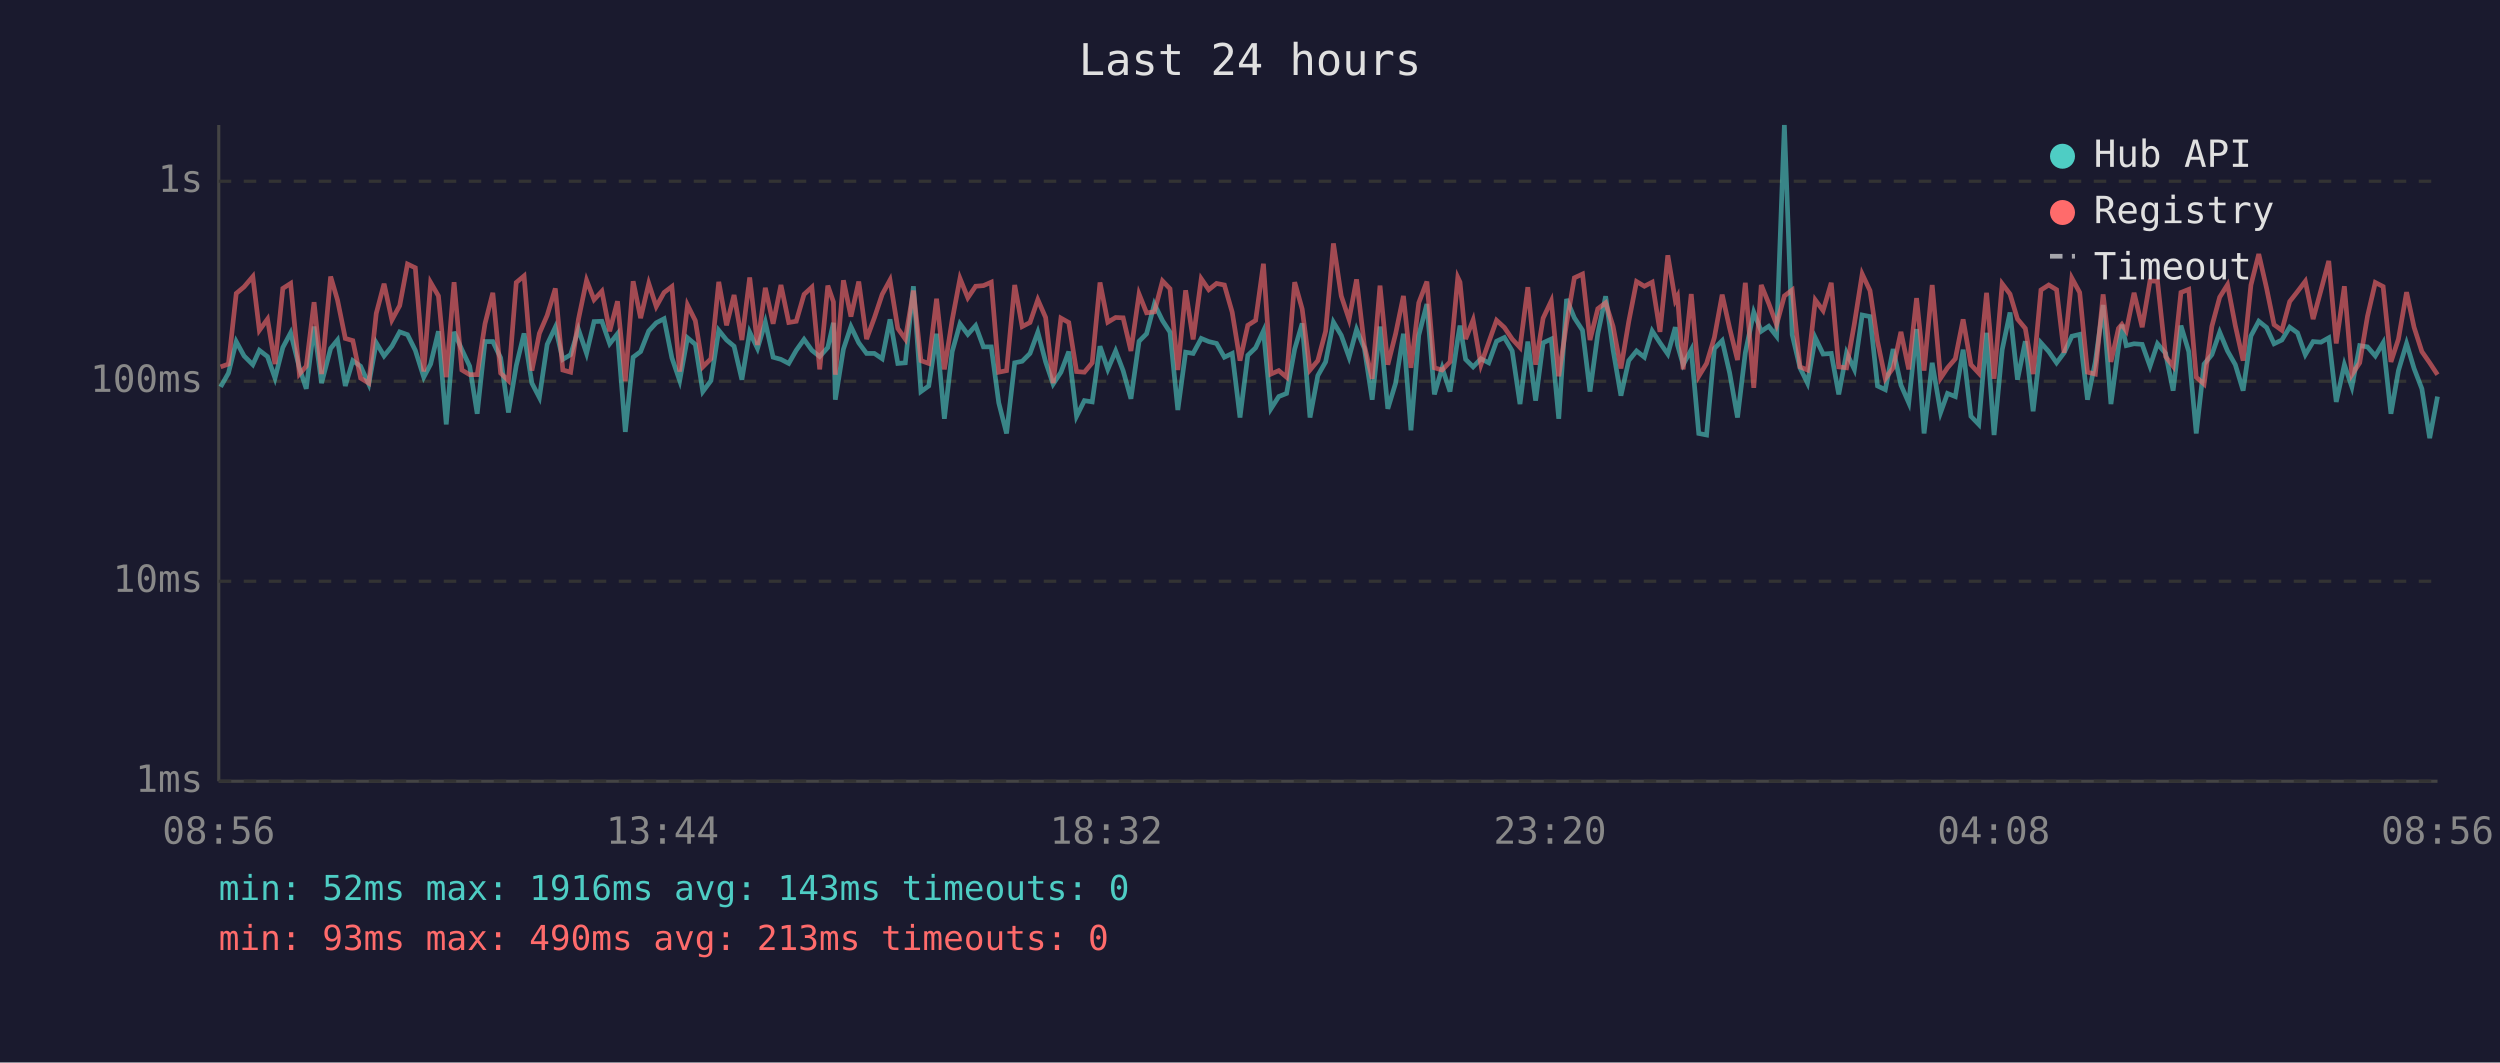
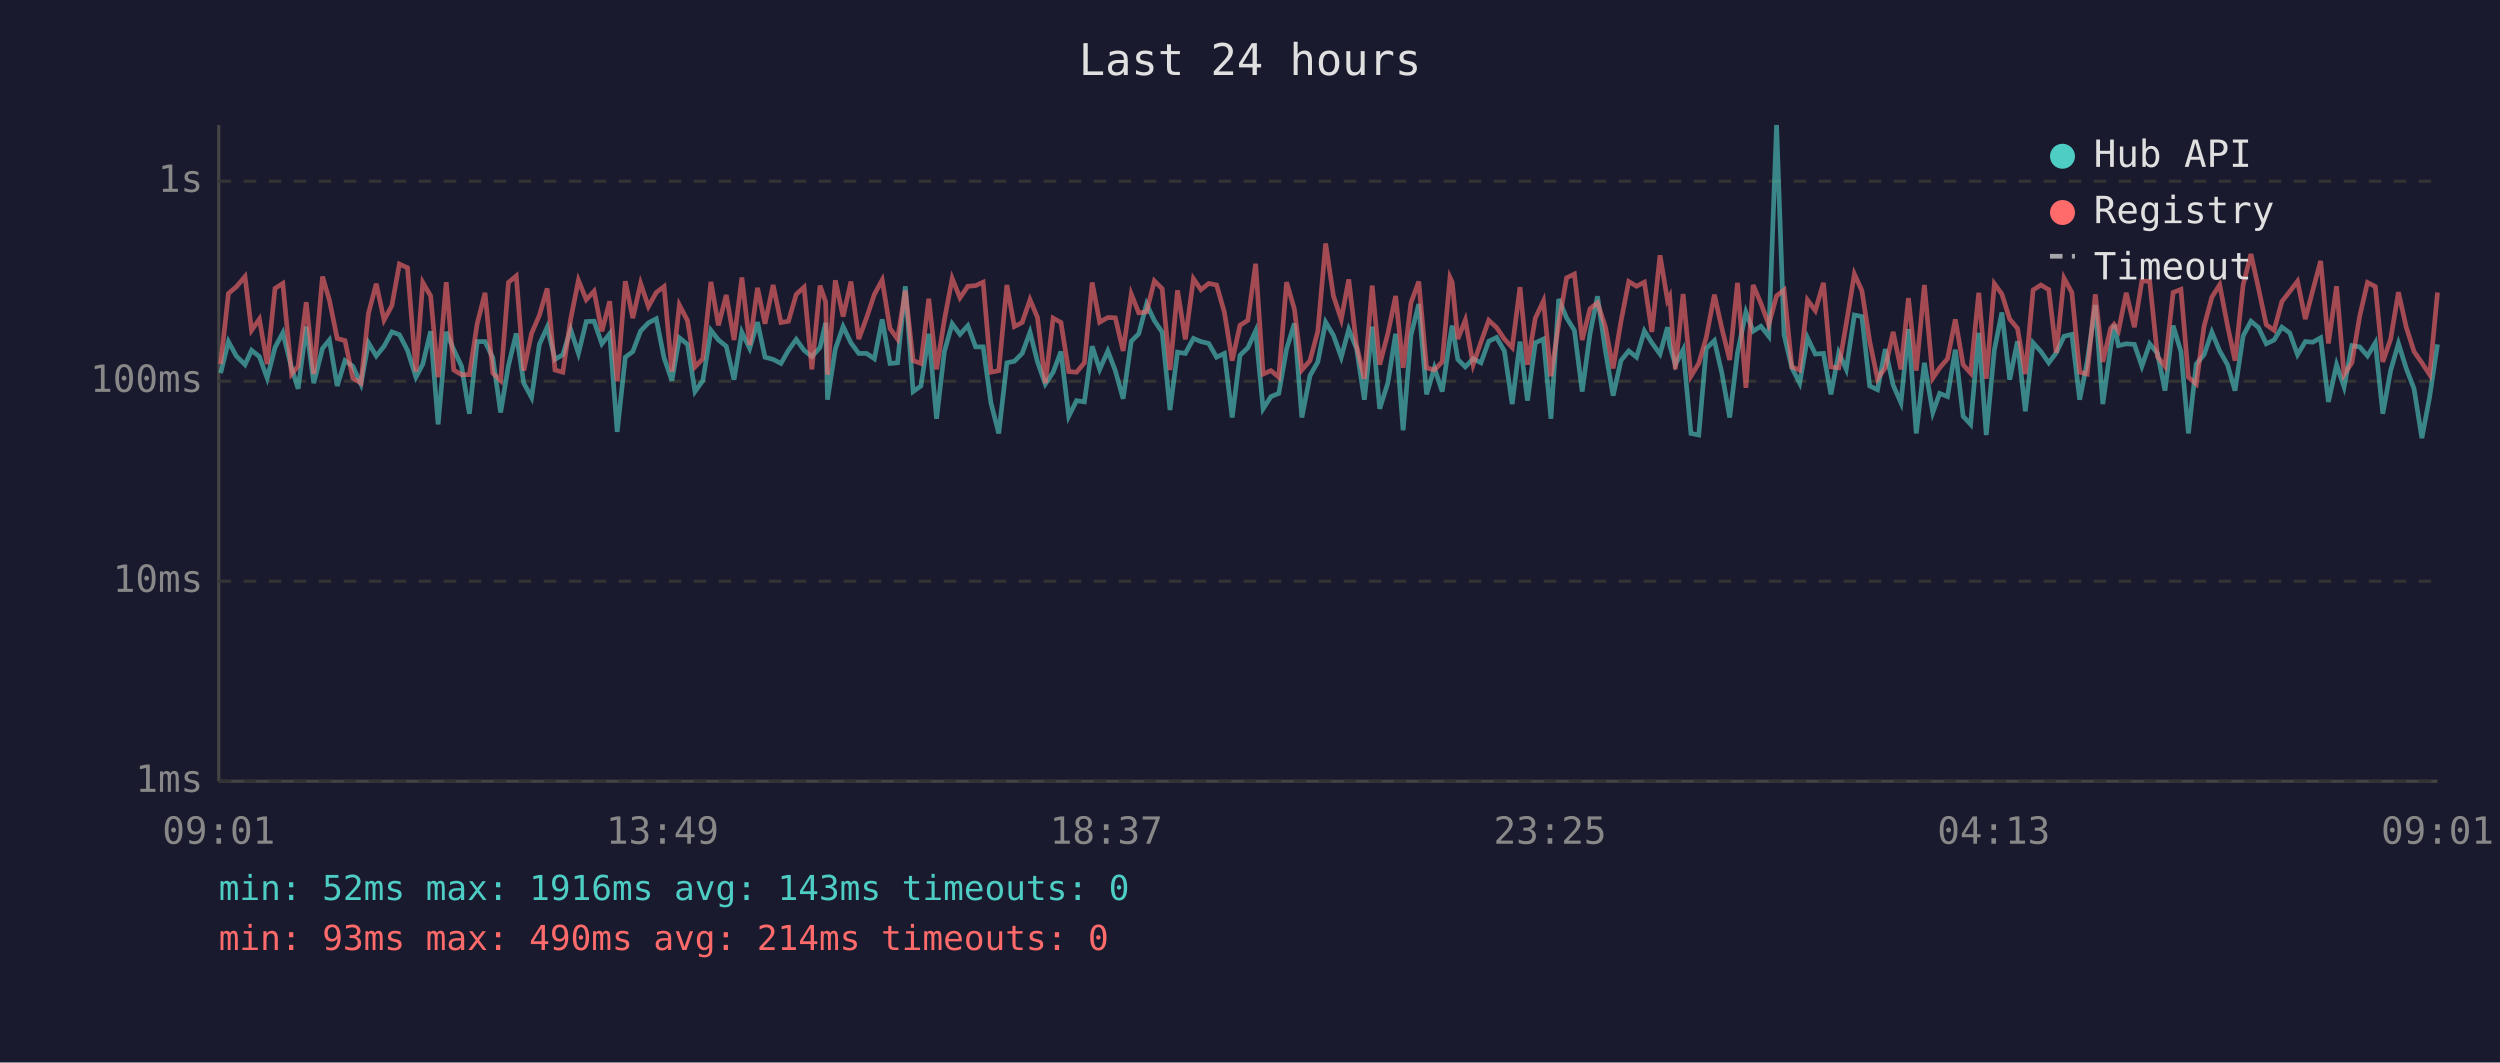
<svg xmlns="http://www.w3.org/2000/svg" viewBox="0 0 800 340" font-family="monospace" font-size="12">
  <rect width="800" height="340" fill="#1a1a2e" />
  <text x="400" y="24" fill="#e0e0e0" font-size="14" text-anchor="middle">Last 24 hours</text>
  <line x1="70" y1="40" x2="70" y2="250" stroke="#444" stroke-width="1" />
  <line x1="70" y1="250" x2="780" y2="250" stroke="#444" stroke-width="1" />
  <line x1="70" y1="250" x2="780" y2="250" stroke="#333" stroke-width="1" stroke-dasharray="4" />
  <text x="65" y="250" fill="#888" text-anchor="end" dominant-baseline="middle">1ms</text>
  <line x1="70" y1="186" x2="780" y2="186" stroke="#333" stroke-width="1" stroke-dasharray="4" />
  <text x="65" y="186" fill="#888" text-anchor="end" dominant-baseline="middle">10ms</text>
  <line x1="70" y1="122" x2="780" y2="122" stroke="#333" stroke-width="1" stroke-dasharray="4" />
  <text x="65" y="122" fill="#888" text-anchor="end" dominant-baseline="middle">100ms</text>
  <line x1="70" y1="58" x2="780" y2="58" stroke="#333" stroke-width="1" stroke-dasharray="4" />
  <text x="65" y="58" fill="#888" text-anchor="end" dominant-baseline="middle">1s</text>
-   <text x="70" y="270" fill="#888" text-anchor="middle">08:56</text>
-   <text x="212" y="270" fill="#888" text-anchor="middle">13:44</text>
-   <text x="354" y="270" fill="#888" text-anchor="middle">18:32</text>
-   <text x="496" y="270" fill="#888" text-anchor="middle">23:20</text>
-   <text x="638" y="270" fill="#888" text-anchor="middle">04:08</text>
-   <text x="780" y="270" fill="#888" text-anchor="middle">08:56</text>
-   <polyline points="70.6,123.8 73.1,119.4 75.6,109.3 78.1,113.9 80.9,116.7 83.0,112.1 85.6,114.1 88.0,121.0 90.5,111.2 93.0,106.5 95.8,117.7 98.0,124.4 100.5,104.5 102.9,122.6 105.8,111.5 108.0,108.8 110.5,123.5 112.9,115.4 115.4,117.2 118.0,122.9 120.4,109.7 122.9,113.9 125.4,110.8 127.9,106.2 130.4,107.1 132.9,112.1 135.6,120.7 137.8,116.5 140.3,106.0 142.8,135.8 145.3,106.2 147.8,111.9 150.3,117.2 152.7,132.4 155.2,109.3 157.7,109.3 160.2,114.5 162.7,132.0 165.2,117.0 167.7,106.7 170.2,122.6 172.6,127.2 175.1,110.2 177.7,104.7 180.1,115.0 182.6,113.5 185.1,105.4 187.7,113.1 190.1,102.9 192.6,102.8 195.1,110.0 197.6,106.8 200.1,138.2 202.6,114.3 205.0,112.5 207.6,105.9 210.0,103.3 212.5,102.0 215.0,114.5 217.5,121.8 220.0,108.1 222.5,110.2 224.9,125.3 227.5,121.8 230.0,105.7 232.5,108.8 234.9,110.8 237.4,121.5 239.9,106.3 242.4,111.5 244.9,103.1 247.4,114.3 249.9,115.0 252.4,116.3 254.8,112.1 257.3,108.6 259.8,112.1 262.3,114.1 264.9,111.2 266.7,103.3 267.3,127.9 269.9,111.7 272.3,104.5 274.8,109.7 277.3,113.1 279.8,113.1 282.3,114.8 284.8,102.2 287.3,116.3 289.7,116.1 292.3,91.6 294.7,125.3 297.2,123.5 299.7,106.8 302.2,134.0 304.7,112.5 307.2,103.6 309.7,107.0 312.2,104.2 314.7,111.0 317.2,111.0 319.6,128.9 322.1,138.7 324.7,116.1 327.1,115.6 329.6,113.1 332.1,106.3 334.6,115.8 337.0,122.9 339.5,119.1 342.0,112.5 344.5,133.2 347.0,128.2 349.5,128.6 352.0,110.8 354.5,118.2 357.0,112.3 359.4,118.6 361.9,127.6 364.5,109.2 366.9,106.8 369.4,97.3 372.0,102.6 374.4,106.3 376.9,131.2 379.4,112.7 381.8,113.1 384.4,108.3 386.8,109.3 389.3,109.9 391.8,114.3 394.3,113.1 396.8,133.6 399.3,113.7 401.8,111.3 404.3,105.9 406.7,130.8 409.2,126.9 411.7,125.9 414.3,111.7 416.7,103.5 419.2,133.6 421.7,120.2 424.2,115.8 426.7,103.1 429.2,107.3 431.7,114.3 434.1,105.4 436.6,111.5 439.1,127.9 441.6,104.5 444.1,130.8 446.6,122.6 449.1,106.8 451.5,137.7 454.0,107.3 456.6,97.3 459.0,126.2 461.5,117.7 464.0,125.3 466.5,108.3 467.2,104.2 469.0,115.0 471.4,117.4 473.9,114.8 476.4,116.1 478.9,109.2 481.4,108.0 483.9,112.3 486.4,129.3 488.9,109.3 491.4,128.2 493.8,109.7 496.4,108.5 498.8,134.0 501.3,95.7 503.8,101.7 506.4,105.7 508.8,125.3 511.3,106.8 513.8,94.8 516.2,112.1 518.7,126.6 521.2,115.4 523.7,112.3 526.2,114.3 528.7,105.9 531.2,109.7 533.7,113.3 536.1,104.7 536.8,110.4 538.6,116.7 541.2,111.9 543.6,138.7 546.1,139.2 548.6,111.5 551.1,109.0 553.5,119.4 556.0,133.6 558.5,112.9 561.2,99.9 563.6,106.0 566.0,104.4 568.5,107.6 571.0,40.0 573.5,107.1 576.0,117.7 578.4,122.6 580.9,108.1 583.4,113.3 586.0,113.1 588.4,126.2 590.9,112.9 593.4,118.2 595.9,100.8 598.4,101.3 600.8,123.5 603.3,124.7 605.8,111.7 608.3,123.2 610.8,128.9 613.3,105.3 615.7,138.7 618.3,116.1 621.0,132.0 623.2,125.9 625.7,126.9 628.2,111.9 630.7,133.2 633.2,135.8 635.7,106.5 638.1,139.2 640.7,111.9 643.2,100.0 645.6,121.5 648.1,109.2 650.6,131.6 653.1,109.7 655.6,112.5 658.1,116.1 660.5,112.9 663.0,107.6 665.5,107.0 668.0,127.9 670.5,115.8 673.0,97.6 675.5,129.3 677.9,111.2 679.0,103.9 680.4,110.6 682.9,110.0 685.5,110.2 688.0,117.2 690.4,110.0 693.0,113.1 695.4,125.0 697.9,104.2 700.4,112.5 702.8,138.7 705.3,116.5 707.8,113.5 710.3,106.3 712.8,112.3 715.3,116.7 717.8,125.0 720.3,107.5 722.8,102.8 725.3,104.8 727.7,110.0 730.2,108.8 732.7,104.7 735.2,106.5 737.7,113.5 740.2,109.3 742.7,109.5 745.2,108.1 747.6,128.6 750.2,116.7 752.6,123.8 755.1,110.6 757.6,111.0 760.1,113.9 762.6,109.7 765.1,132.4 767.5,118.6 770.1,109.9 772.5,117.9 775.0,124.4 777.5,140.2 780.0,126.9" fill="none" stroke="#4ecdc4" stroke-width="1.5" opacity="0.6" />
-   <polyline points="70.6,117.4 73.1,116.5 75.6,93.9 78.1,91.8 80.9,88.5 83.0,105.7 85.6,102.1 88.0,116.5 90.5,92.3 93.0,90.7 95.8,119.7 98.0,117.2 100.5,96.7 102.9,119.7 105.8,88.5 108.0,96.0 110.5,108.3 112.9,109.0 115.4,121.0 118.0,122.6 120.4,100.3 122.9,90.8 125.4,102.4 127.9,97.8 130.4,84.5 132.9,85.7 135.6,118.9 137.8,90.4 140.3,94.7 142.8,120.7 145.3,90.3 147.8,118.4 150.3,119.9 152.7,119.9 155.2,103.6 157.7,93.7 160.2,119.4 162.7,121.8 165.2,90.4 167.7,88.3 170.2,118.6 172.6,106.7 175.1,100.9 177.7,92.3 180.1,118.4 182.6,119.1 185.1,102.2 187.7,89.7 190.1,95.9 192.6,93.2 195.1,106.0 197.6,96.4 200.1,122.0 202.6,90.0 205.0,101.8 207.6,90.7 210.0,98.1 212.5,93.6 215.0,91.7 217.5,118.9 220.0,97.6 222.5,102.6 224.9,117.4 227.5,114.8 230.0,90.2 232.5,104.1 234.9,94.4 237.4,108.8 239.9,88.8 242.4,110.4 244.9,92.1 247.4,103.6 249.9,91.2 252.4,103.2 254.8,102.8 257.3,94.2 259.8,91.9 262.3,118.2 264.9,91.4 266.7,96.6 267.3,119.9 269.9,89.7 272.3,101.3 274.8,90.1 277.3,108.5 279.8,101.7 282.3,94.2 284.8,89.6 287.3,105.1 289.7,108.5 292.3,93.0 294.7,115.4 297.2,116.3 299.7,95.6 302.2,118.2 304.7,102.4 307.2,89.1 309.7,95.3 312.2,91.6 314.7,91.4 317.2,90.3 319.6,119.1 322.1,118.6 324.7,91.2 327.1,104.5 329.6,103.2 332.1,95.9 334.6,101.6 337.0,122.6 339.5,101.8 342.0,103.2 344.5,118.9 347.0,119.1 349.5,116.1 352.0,90.4 354.5,103.1 357.0,101.6 359.4,101.7 361.9,112.3 364.5,94.1 366.9,100.1 369.4,99.8 372.0,89.9 374.4,92.4 376.9,118.4 379.4,92.9 381.8,108.6 384.4,89.2 386.8,92.7 389.3,90.7 391.8,91.2 394.3,99.9 396.8,115.4 399.3,104.1 401.8,102.5 404.3,84.4 406.7,119.7 409.2,118.6 411.7,120.7 414.3,90.3 416.7,98.9 419.2,118.4 421.7,115.4 424.2,106.0 426.7,77.9 429.2,94.7 431.7,102.2 434.1,89.4 436.6,110.6 439.1,121.2 441.6,91.4 444.1,116.7 446.6,106.8 449.1,94.7 451.5,117.7 454.0,96.9 456.6,90.1 459.0,117.7 461.5,118.4 464.0,115.8 466.5,88.8 467.2,90.3 469.0,108.5 471.4,102.4 473.9,116.7 476.4,109.5 478.9,102.5 481.4,104.8 483.9,108.5 486.4,111.2 488.9,91.9 491.4,116.7 493.8,101.8 496.4,96.3 498.8,120.4 501.3,103.5 503.8,88.9 506.4,87.7 508.8,108.8 511.3,98.8 513.8,96.9 516.2,104.5 518.7,117.9 521.2,102.9 523.7,90.1 526.2,91.6 528.7,90.3 531.2,106.2 533.7,81.7 536.1,96.1 536.8,94.8 538.6,118.2 541.2,94.1 543.6,120.4 546.1,116.3 548.6,108.0 551.1,94.3 553.5,105.1 556.0,115.2 558.5,90.5 561.2,124.1 563.6,91.2 566.0,97.1 568.5,103.9 571.0,94.7 573.5,92.8 576.0,117.4 578.4,118.4 580.9,96.0 583.4,99.4 586.0,90.5 588.4,117.4 590.9,117.7 593.4,103.6 595.9,87.7 598.4,93.0 600.8,109.2 603.3,121.2 605.8,117.7 608.3,106.2 610.8,118.2 613.3,95.4 615.7,118.6 618.3,91.2 621.0,121.0 623.2,117.7 625.7,114.8 628.2,102.2 630.7,116.7 633.2,119.4 635.7,93.7 638.1,121.2 640.7,90.8 643.2,94.1 645.6,102.1 648.1,105.1 650.6,119.7 653.1,92.8 655.6,91.2 658.1,92.7 660.5,112.9 663.0,89.0 665.5,93.6 668.0,119.1 670.5,119.7 673.0,94.2 675.5,115.8 677.9,105.1 679.0,103.8 680.4,105.9 682.9,93.7 685.5,104.7 688.0,89.9 690.4,90.0 693.0,114.1 695.4,117.2 697.9,93.6 700.4,92.6 702.8,120.7 705.3,122.9 707.8,104.4 710.3,95.1 712.8,91.1 715.3,104.2 717.8,115.4 720.3,91.2 722.8,81.3 725.3,92.2 727.7,103.9 730.2,105.7 732.7,96.5 735.2,93.3 737.7,90.0 740.2,102.1 742.7,92.9 745.2,83.5 747.6,109.9 750.2,91.6 752.6,119.9 755.1,116.1 757.6,101.2 760.1,90.4 762.6,91.7 765.1,115.8 767.5,108.5 770.1,93.5 772.5,104.7 775.0,112.5 777.5,116.1 780.0,119.9" fill="none" stroke="#ff6b6b" stroke-width="1.5" opacity="0.6" />
+   <text x="70" y="270" fill="#888" text-anchor="middle">09:01</text>
+   <text x="212" y="270" fill="#888" text-anchor="middle">13:49</text>
+   <text x="354" y="270" fill="#888" text-anchor="middle">18:37</text>
+   <text x="496" y="270" fill="#888" text-anchor="middle">23:25</text>
+   <text x="638" y="270" fill="#888" text-anchor="middle">04:13</text>
+   <text x="780" y="270" fill="#888" text-anchor="middle">09:01</text>
+   <polyline points="70.6,119.4 73.1,109.3 75.6,113.9 78.4,116.7 80.5,112.1 83.0,114.1 85.5,121.0 88.0,111.2 90.5,106.5 93.3,117.7 95.4,124.4 98.0,104.5 100.4,122.6 103.2,111.5 105.4,108.8 107.9,123.5 110.4,115.4 112.9,117.2 115.5,122.9 117.9,109.7 120.4,113.9 122.9,110.8 125.4,106.2 127.8,107.1 130.4,112.1 133.1,120.7 135.3,116.5 137.8,106.0 140.2,135.8 142.8,106.2 145.2,111.9 147.7,117.2 150.2,132.4 152.7,109.3 155.2,109.3 157.7,114.5 160.2,132.0 162.7,117.0 165.2,106.7 167.6,122.6 170.1,127.2 172.6,110.2 175.1,104.7 177.6,115.0 180.1,113.5 182.6,105.4 185.1,113.1 187.6,102.9 190.1,102.8 192.6,110.0 195.1,106.8 197.5,138.2 200.1,114.3 202.5,112.5 205.0,105.9 207.5,103.3 210.0,102.0 212.5,114.5 215.0,121.8 217.4,108.1 220.0,110.2 222.4,125.3 224.9,121.8 227.5,105.7 229.9,108.8 232.4,110.8 234.9,121.5 237.4,106.3 239.9,111.5 242.4,103.1 244.8,114.3 247.4,115.0 249.9,116.3 252.3,112.1 254.8,108.6 257.3,112.1 259.8,114.1 262.4,111.2 264.2,103.3 264.8,127.9 267.3,111.7 269.8,104.5 272.3,109.7 274.8,113.1 277.3,113.1 279.8,114.8 282.3,102.2 284.8,116.3 287.2,116.1 289.7,91.6 292.2,125.3 294.7,123.5 297.2,106.8 299.7,134.0 302.2,112.5 304.7,103.6 307.2,107.0 309.7,104.2 312.2,111.0 314.6,111.0 317.1,128.9 319.6,138.7 322.2,116.1 324.6,115.6 327.1,113.1 329.6,106.3 332.0,115.8 334.5,122.9 337.0,119.1 339.5,112.5 342.0,133.2 344.5,128.2 347.0,128.6 349.5,110.8 351.9,118.2 354.5,112.3 356.9,118.6 359.4,127.6 362.0,109.2 364.4,106.8 366.9,97.3 369.4,102.6 371.9,106.3 374.4,131.2 376.8,112.7 379.3,113.1 381.9,108.3 384.3,109.3 386.8,109.9 389.3,114.3 391.8,113.1 394.3,133.6 396.8,113.7 399.3,111.3 401.8,105.9 404.2,130.8 406.7,126.9 409.2,125.9 411.7,111.7 414.2,103.5 416.6,133.6 419.2,120.2 421.7,115.8 424.2,103.1 426.7,107.3 429.2,114.3 431.6,105.4 434.1,111.5 436.6,127.9 439.1,104.5 441.5,130.8 444.1,122.6 446.6,106.8 449.0,137.7 451.5,107.3 454.0,97.3 456.5,126.2 459.0,117.7 461.5,125.3 464.0,108.3 464.7,104.2 466.5,115.0 468.9,117.4 471.4,114.8 473.9,116.1 476.4,109.2 478.9,108.0 481.4,112.3 483.9,129.3 486.4,109.3 488.8,128.2 491.3,109.7 493.9,108.5 496.3,134.0 498.8,95.7 501.3,101.7 503.8,105.7 506.3,125.3 508.8,106.8 511.2,94.8 513.7,112.1 516.2,126.6 518.7,115.4 521.2,112.3 523.7,114.3 526.2,105.9 528.6,109.7 531.2,113.3 533.6,104.7 534.3,110.4 536.1,116.7 538.6,111.9 541.1,138.7 543.6,139.2 546.0,111.5 548.6,109.0 551.0,119.4 553.5,133.6 556.0,112.9 558.7,99.9 561.0,106.0 563.5,104.4 566.0,107.6 568.5,40.0 570.9,107.1 573.4,117.7 575.9,122.6 578.4,108.1 580.9,113.3 583.5,113.1 585.9,126.2 588.4,112.9 590.8,118.2 593.4,100.8 595.8,101.3 598.3,123.5 600.8,124.7 603.3,111.7 605.8,123.2 608.3,128.9 610.7,105.3 613.2,138.7 615.8,116.1 618.5,132.0 620.7,125.9 623.2,126.9 625.7,111.9 628.2,133.2 630.6,135.8 633.2,106.5 635.6,139.2 638.2,111.9 640.6,100.0 643.1,121.5 645.6,109.2 648.1,131.6 650.6,109.7 653.1,112.5 655.6,116.1 658.0,112.9 660.5,107.6 663.0,107.0 665.5,127.9 667.9,115.8 670.5,97.6 672.9,129.3 675.4,111.2 676.5,103.9 677.9,110.6 680.4,110.0 683.0,110.2 685.4,117.2 687.9,110.0 690.4,113.1 692.8,125.0 695.4,104.2 697.9,112.5 700.3,138.7 702.8,116.5 705.3,113.5 707.8,106.3 710.3,112.3 712.8,116.7 715.2,125.0 717.8,107.5 720.3,102.8 722.7,104.8 725.2,110.0 727.7,108.8 730.2,104.7 732.7,106.5 735.2,113.5 737.7,109.3 740.1,109.5 742.6,108.1 745.1,128.6 747.7,116.7 750.1,123.8 752.6,110.6 755.1,111.0 757.6,113.9 760.1,109.7 762.5,132.4 765.0,118.6 767.5,109.9 770.0,117.9 772.5,124.4 775.0,140.2 777.5,126.9 780.0,110.2" fill="none" stroke="#4ecdc4" stroke-width="1.5" opacity="0.6" />
+   <polyline points="70.6,116.5 73.1,93.9 75.6,91.8 78.4,88.5 80.5,105.7 83.0,102.1 85.5,116.5 88.0,92.3 90.5,90.7 93.3,119.7 95.4,117.2 98.0,96.7 100.4,119.7 103.2,88.5 105.4,96.0 107.9,108.3 110.4,109.0 112.9,121.0 115.5,122.6 117.9,100.3 120.4,90.8 122.9,102.4 125.4,97.8 127.8,84.5 130.4,85.7 133.1,118.9 135.3,90.4 137.8,94.7 140.2,120.7 142.8,90.3 145.2,118.4 147.7,119.9 150.2,119.9 152.7,103.6 155.2,93.7 157.7,119.4 160.2,121.8 162.7,90.4 165.2,88.3 167.6,118.6 170.1,106.7 172.6,100.9 175.1,92.3 177.6,118.4 180.1,119.1 182.6,102.2 185.1,89.7 187.6,95.9 190.1,93.2 192.6,106.0 195.1,96.4 197.5,122.0 200.1,90.0 202.5,101.8 205.0,90.7 207.5,98.1 210.0,93.6 212.5,91.7 215.0,118.9 217.4,97.6 220.0,102.6 222.4,117.4 224.9,114.8 227.5,90.2 229.9,104.1 232.4,94.4 234.9,108.8 237.4,88.8 239.9,110.4 242.4,92.1 244.8,103.6 247.4,91.2 249.9,103.2 252.3,102.8 254.8,94.2 257.3,91.9 259.8,118.2 262.4,91.4 264.2,96.6 264.8,119.9 267.3,89.7 269.8,101.3 272.3,90.1 274.8,108.5 277.3,101.7 279.8,94.2 282.3,89.6 284.8,105.1 287.2,108.5 289.7,93.0 292.2,115.4 294.7,116.3 297.2,95.6 299.7,118.2 302.2,102.4 304.7,89.1 307.2,95.3 309.7,91.6 312.2,91.4 314.6,90.3 317.1,119.1 319.6,118.6 322.2,91.2 324.6,104.5 327.1,103.2 329.6,95.9 332.0,101.6 334.5,122.6 337.0,101.8 339.5,103.2 342.0,118.9 344.5,119.1 347.0,116.1 349.5,90.4 351.9,103.1 354.5,101.6 356.9,101.7 359.4,112.3 362.0,94.1 364.4,100.1 366.9,99.8 369.4,89.9 371.9,92.4 374.4,118.4 376.8,92.9 379.3,108.6 381.9,89.2 384.3,92.7 386.8,90.7 389.3,91.2 391.8,99.9 394.3,115.4 396.8,104.1 399.3,102.5 401.8,84.4 404.2,119.7 406.7,118.6 409.2,120.7 411.7,90.3 414.2,98.9 416.6,118.4 419.2,115.4 421.7,106.0 424.2,77.9 426.7,94.7 429.2,102.2 431.6,89.4 434.1,110.6 436.6,121.2 439.1,91.4 441.5,116.7 444.1,106.8 446.6,94.7 449.0,117.7 451.5,96.9 454.0,90.1 456.5,117.7 459.0,118.4 461.5,115.8 464.0,88.8 464.7,90.3 466.5,108.5 468.9,102.4 471.4,116.7 473.9,109.5 476.4,102.5 478.9,104.8 481.4,108.5 483.9,111.2 486.4,91.9 488.8,116.7 491.3,101.8 493.9,96.3 496.3,120.4 498.8,103.5 501.3,88.9 503.8,87.7 506.3,108.8 508.8,98.8 511.2,96.9 513.7,104.5 516.2,117.9 518.7,102.9 521.2,90.1 523.7,91.6 526.2,90.3 528.6,106.2 531.2,81.7 533.6,96.1 534.3,94.8 536.1,118.2 538.6,94.1 541.1,120.4 543.6,116.3 546.0,108.0 548.6,94.3 551.0,105.1 553.5,115.2 556.0,90.5 558.7,124.1 561.0,91.2 563.5,97.1 566.0,103.9 568.5,94.7 570.9,92.8 573.4,117.4 575.9,118.4 578.4,96.0 580.9,99.4 583.5,90.5 585.9,117.4 588.4,117.7 590.8,103.6 593.4,87.7 595.8,93.0 598.3,109.2 600.8,121.2 603.3,117.7 605.8,106.2 608.3,118.2 610.7,95.4 613.2,118.6 615.8,91.2 618.5,121.0 620.7,117.7 623.2,114.8 625.7,102.2 628.2,116.7 630.6,119.4 633.2,93.7 635.6,121.2 638.2,90.8 640.6,94.1 643.1,102.1 645.6,105.1 648.1,119.7 650.6,92.8 653.1,91.2 655.6,92.7 658.0,112.9 660.5,89.0 663.0,93.6 665.5,119.1 667.9,119.7 670.5,94.2 672.9,115.8 675.4,105.1 676.5,103.8 677.9,105.9 680.4,93.7 683.0,104.7 685.4,89.9 687.9,90.0 690.4,114.1 692.8,117.2 695.4,93.6 697.9,92.6 700.3,120.7 702.8,122.9 705.3,104.4 707.8,95.1 710.3,91.1 712.8,104.2 715.2,115.4 717.8,91.2 720.3,81.3 722.7,92.2 725.2,103.9 727.7,105.7 730.2,96.5 732.7,93.3 735.2,90.0 737.7,102.1 740.1,92.9 742.6,83.5 745.1,109.9 747.7,91.6 750.1,119.9 752.6,116.1 755.1,101.2 757.6,90.4 760.1,91.7 762.5,115.8 765.0,108.5 767.5,93.5 770.0,104.7 772.5,112.5 775.0,116.1 777.5,119.9 780.0,93.6" fill="none" stroke="#ff6b6b" stroke-width="1.5" opacity="0.6" />
  <circle cx="660" cy="50" r="4" fill="#4ecdc4" />
  <text x="670" y="50" fill="#e0e0e0" dominant-baseline="middle">Hub API</text>
  <circle cx="660" cy="68" r="4" fill="#ff6b6b" />
  <text x="670" y="68" fill="#e0e0e0" dominant-baseline="middle">Registry</text>
  <line x1="656" y1="82" x2="664" y2="82" stroke="#e0e0e0" stroke-width="1.5" stroke-dasharray="4,3" opacity="0.7" />
  <text x="670" y="86" fill="#e0e0e0" dominant-baseline="middle">Timeout</text>
  <text x="70" y="288" fill="#4ecdc4" font-size="11">min: 52ms  max: 1916ms  avg: 143ms  timeouts: 0</text>
-   <text x="70" y="304" fill="#ff6b6b" font-size="11">min: 93ms  max: 490ms  avg: 213ms  timeouts: 0</text>
+   <text x="70" y="304" fill="#ff6b6b" font-size="11">min: 93ms  max: 490ms  avg: 214ms  timeouts: 0</text>
</svg>
